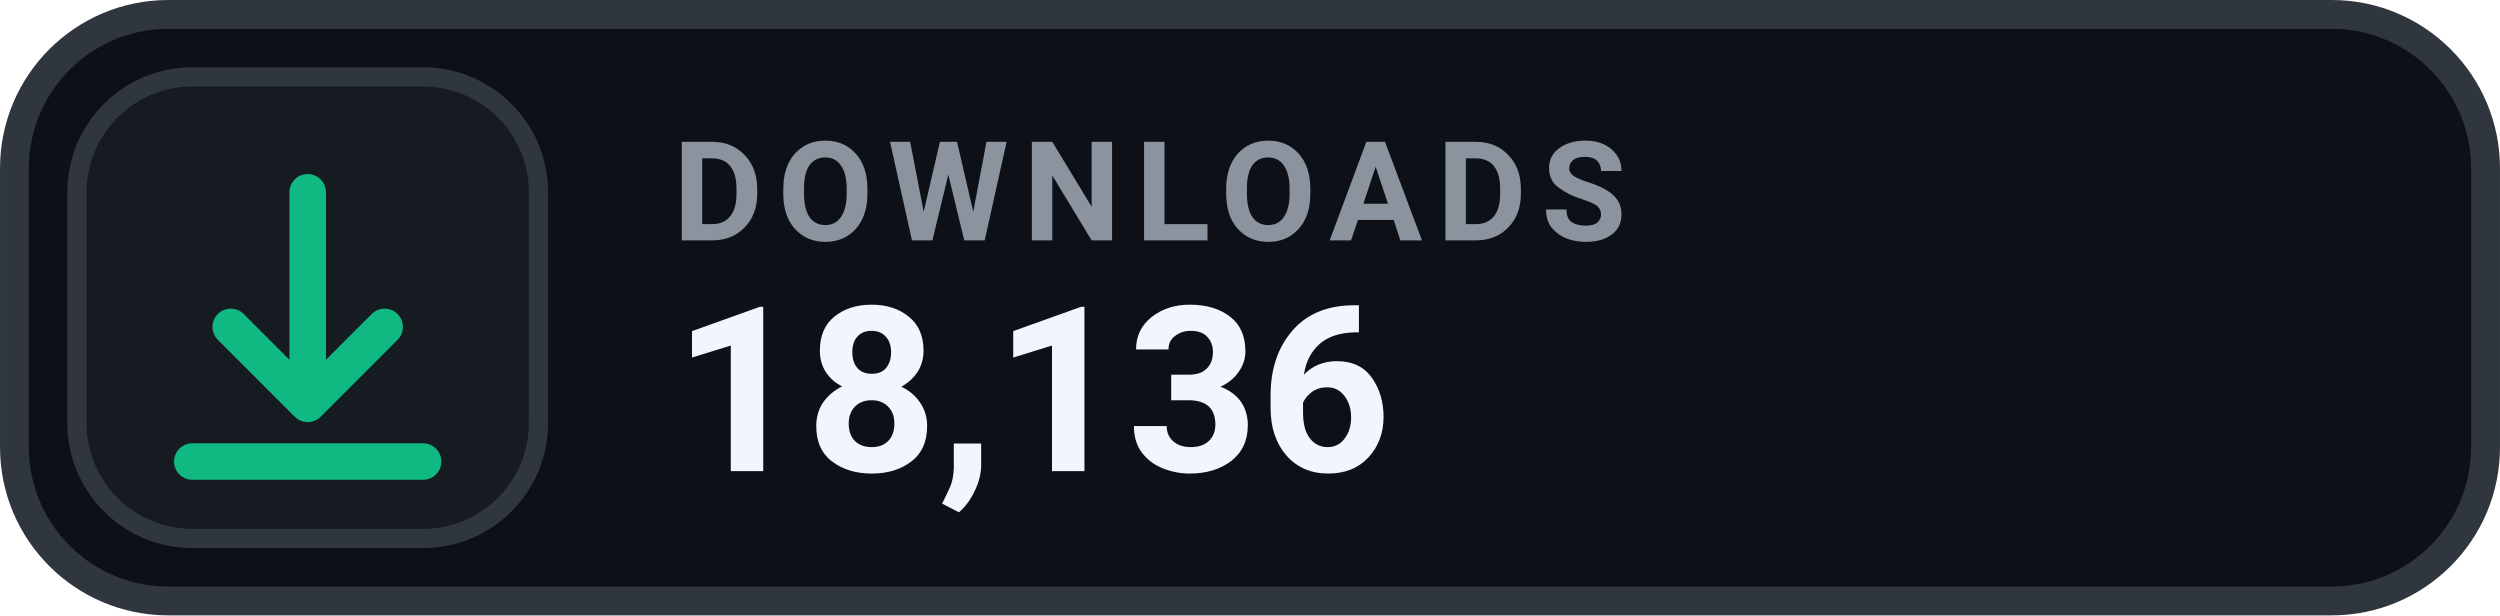
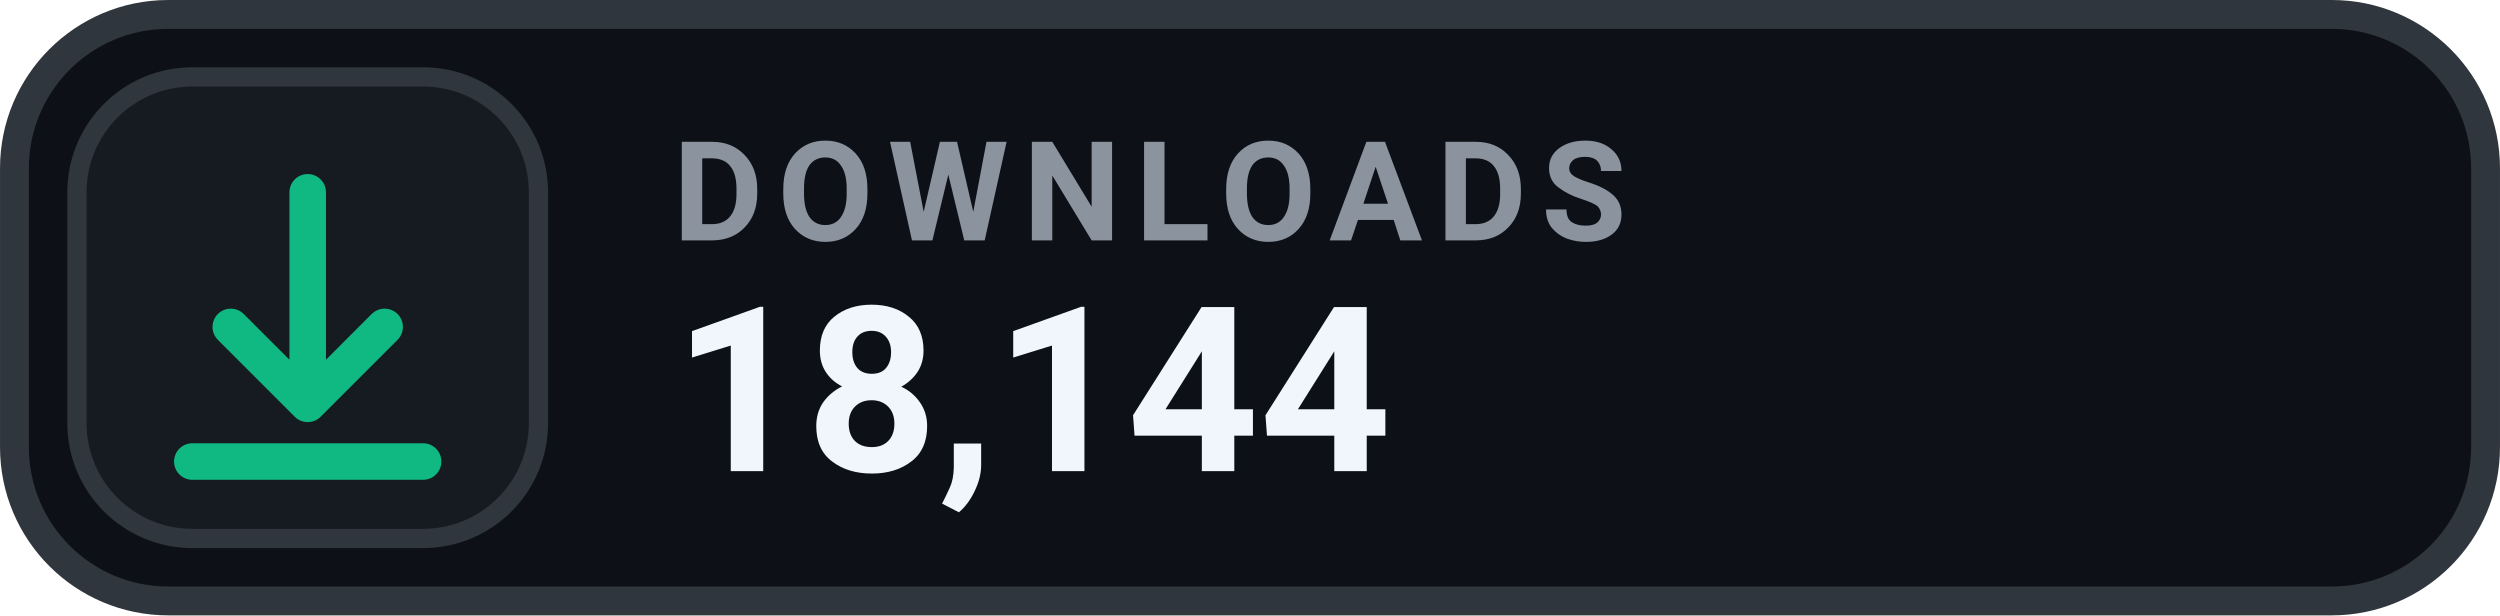
- <svg xmlns="http://www.w3.org/2000/svg" width="126" height="31.015" viewBox="0 0 130 32" role="img" aria-label="DOWNLOADS 18,136">
+ <svg xmlns="http://www.w3.org/2000/svg" width="126" height="31.015" viewBox="0 0 130 32" role="img" aria-label="DOWNLOADS 18,144">
  <rect x=".75" y=".75" width="128.5" height="30.5" rx="8" fill="#0D1117" stroke="#30363D" stroke-width="1.5" />
  <rect x="4" y="4" width="24" height="24" rx="6" fill="#161B22" stroke="#30363D" stroke-width="1" />
  <g transform="translate(16 16)" style="color:#10B981;">
    <path d="M0 -6 v11 m0 0 l4 -4 m-4 4 l-4 -4 M-6 8 h12" fill="none" stroke="currentColor" stroke-width="1.9" stroke-linecap="round" stroke-linejoin="round" />
  </g>
  <text x="35" y="12.5" fill="#8B949E" font-family="-apple-system,BlinkMacSystemFont,'Segoe UI',Roboto,Helvetica,Arial,sans-serif" font-size="7.2" font-weight="700" letter-spacing=".75">DOWNLOADS</text>
-   <text x="35" y="24.5" fill="#F0F6FC" font-family="-apple-system,BlinkMacSystemFont,'Segoe UI',Roboto,Helvetica,Arial,sans-serif" font-size="12" font-weight="700">18,136</text>
+   <text x="35" y="24.5" fill="#F0F6FC" font-family="-apple-system,BlinkMacSystemFont,'Segoe UI',Roboto,Helvetica,Arial,sans-serif" font-size="12" font-weight="700">18,144</text>
</svg>
